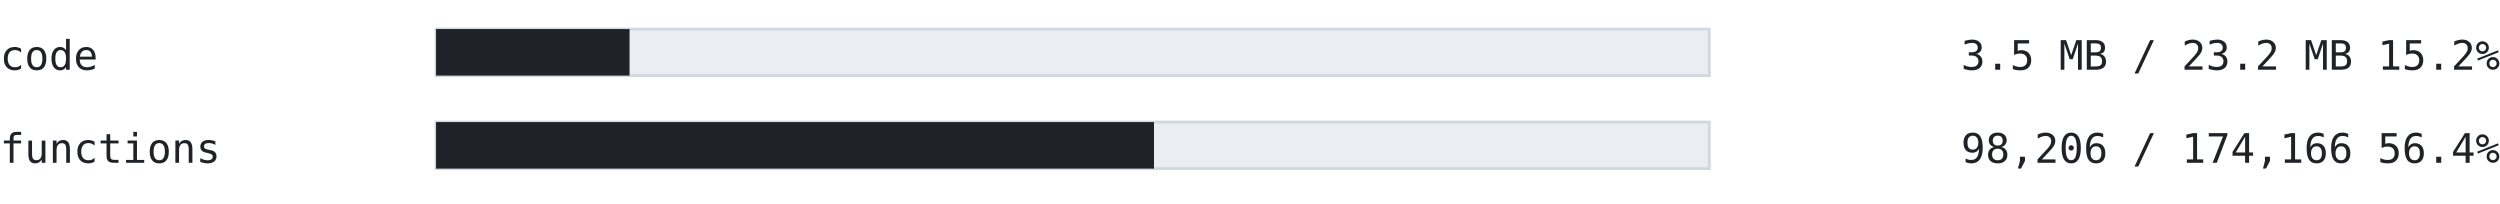
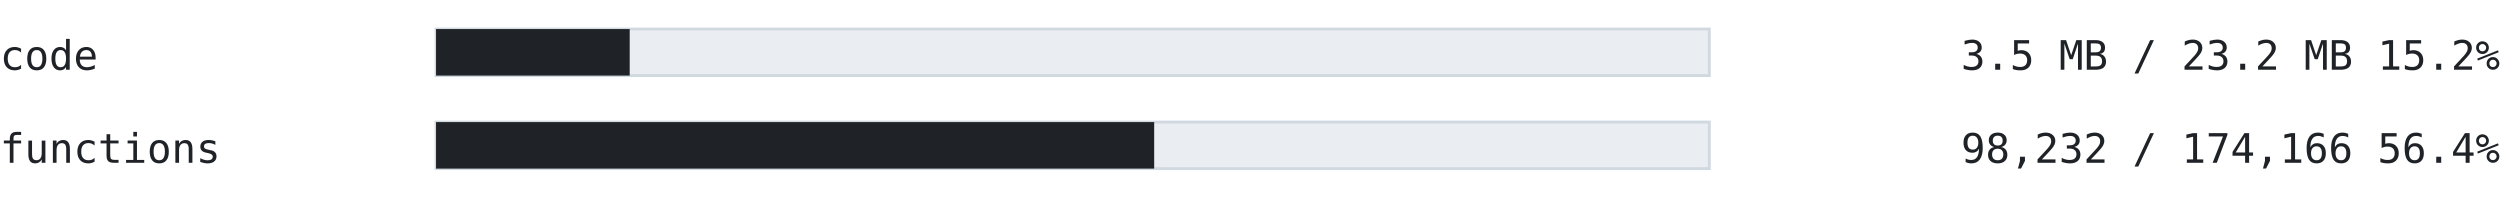
<svg xmlns="http://www.w3.org/2000/svg" width="860" height="70" viewBox="0 0 860 70" font-family="ui-monospace, SFMono-Regular, 'Cascadia Mono', Consolas, 'DejaVu Sans Mono', monospace">
  <text x="0" y="24" font-size="14" fill="#1f2328" text-anchor="start" font-weight="normal">code</text>
  <rect x="150" y="10" width="438" height="16" fill="#eaeef2" stroke="#d1d9e0" />
-   <rect x="150" y="10" width="66.563" height="16" fill="#1f2328" />
+   <rect x="150" y="10" width="66.618" height="16" fill="#1f2328" />
  <text x="860" y="24" font-size="14" fill="#1f2328" text-anchor="end" font-weight="normal">3.5 MB / 23.2 MB  15.2%</text>
  <text x="0" y="56" font-size="14" fill="#1f2328" text-anchor="start" font-weight="normal">functions</text>
  <rect x="150" y="42" width="438" height="16" fill="#eaeef2" stroke="#d1d9e0" />
-   <rect x="150" y="42" width="246.973" height="16" fill="#1f2328" />
-   <text x="860" y="56" font-size="14" fill="#1f2328" text-anchor="end" font-weight="normal">98,206 / 174,166  56.4%</text>
+   <rect x="150" y="42" width="247.038" height="16" fill="#1f2328" />
+   <text x="860" y="56" font-size="14" fill="#1f2328" text-anchor="end" font-weight="normal">98,232 / 174,166  56.4%</text>
</svg>
